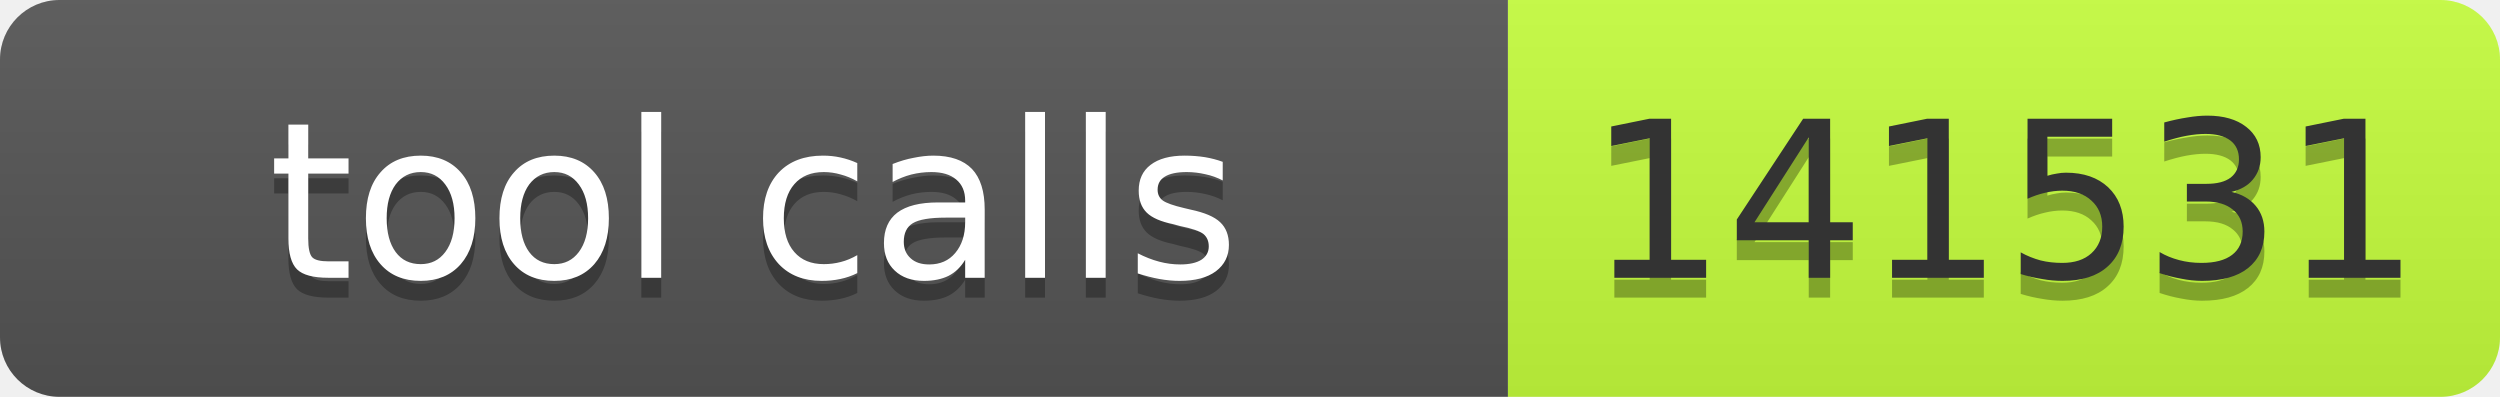
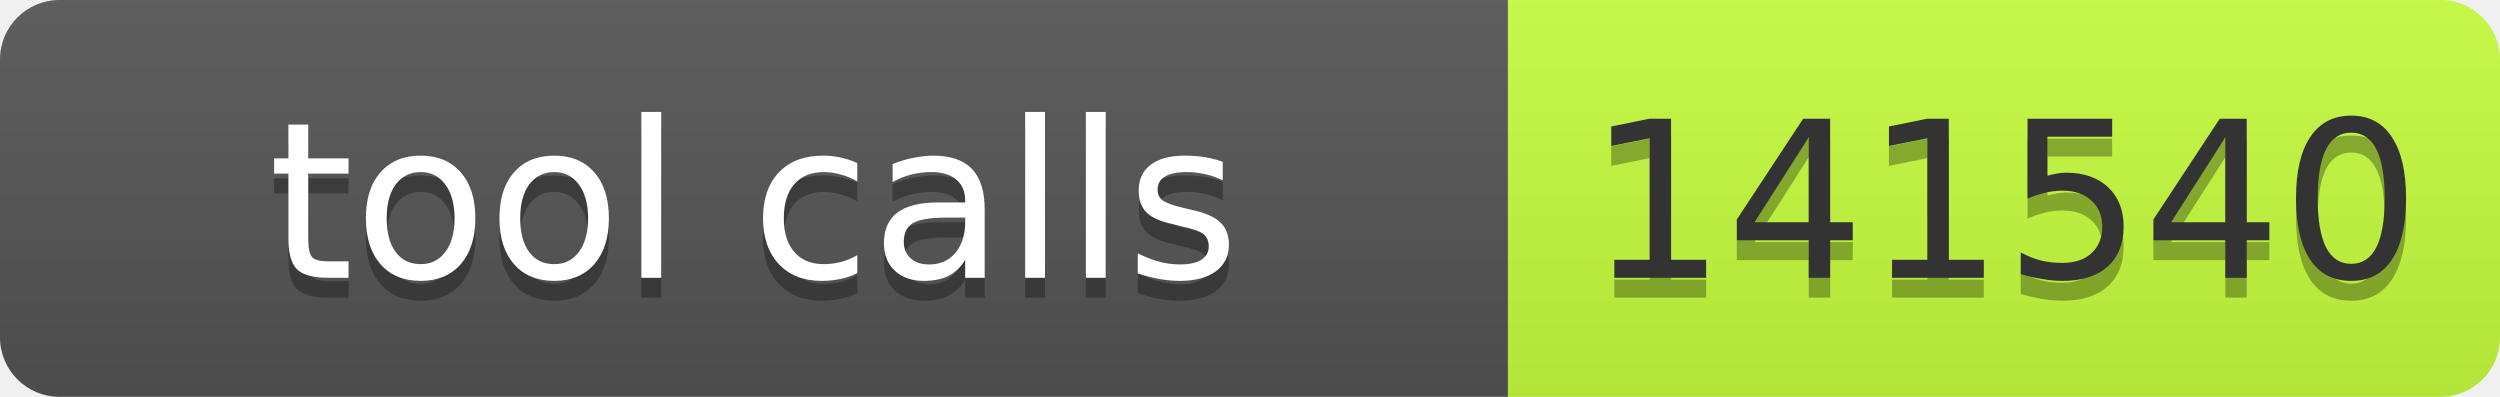
- <svg xmlns="http://www.w3.org/2000/svg" width="126" height="20" role="img" aria-label="tool calls: 141531">
+ <svg xmlns="http://www.w3.org/2000/svg" width="126" height="20" role="img" aria-label="tool calls: 141540">
  <linearGradient id="s" x2="0" y2="100%">
    <stop offset="0" stop-color="#bbb" stop-opacity=".1" />
    <stop offset="1" stop-opacity=".1" />
  </linearGradient>
  <clipPath id="r">
    <rect width="126" height="20" rx="3" fill="#fff" />
  </clipPath>
  <g clip-path="url(#r)">
    <rect width="76" height="20" fill="#555" />
    <rect x="76" width="50" height="20" fill="#c6ff3d" />
    <rect width="126" height="20" fill="url(#s)" />
  </g>
  <g font-family="Verdana,Geneva,DejaVu Sans,sans-serif" font-size="11">
    <text x="38" y="15" fill="#010101" fill-opacity=".3" text-anchor="middle" textLength="66">tool calls</text>
    <text x="38" y="14" fill="#fff" text-anchor="middle" textLength="66">tool calls</text>
-     <text x="101" y="15" fill="#010101" fill-opacity=".3" text-anchor="middle" textLength="40">141531</text>
-     <text x="101" y="14" fill="#333" text-anchor="middle" textLength="40">141531</text>
+     <text x="101" y="15" fill="#010101" fill-opacity=".3" text-anchor="middle" textLength="40">141540</text>
+     <text x="101" y="14" fill="#333" text-anchor="middle" textLength="40">141540</text>
  </g>
</svg>
